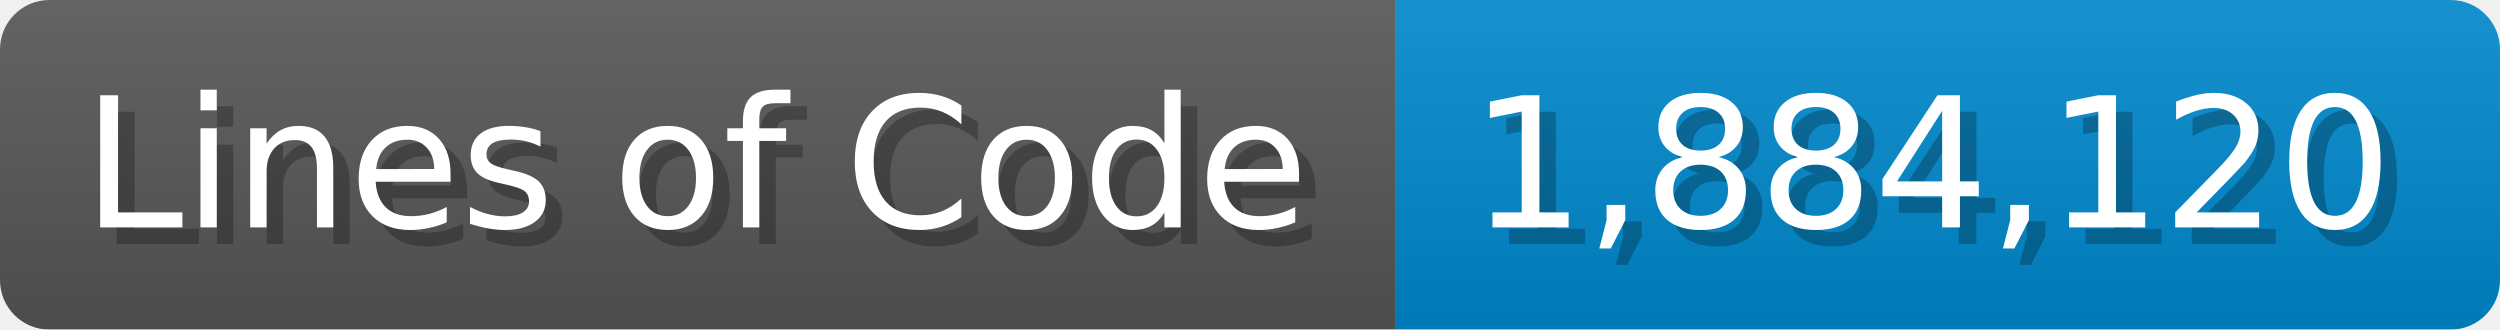
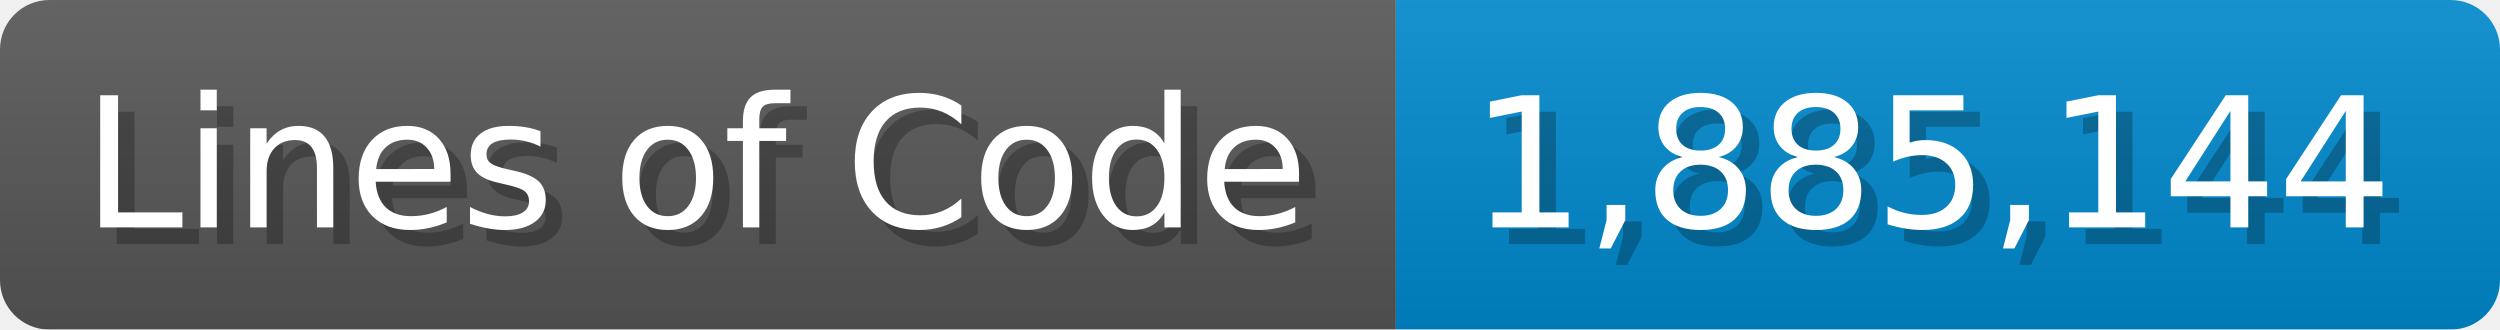
<svg xmlns="http://www.w3.org/2000/svg" width="151.7" height="20" viewBox="0 0 1517 200">
  <linearGradient id="a" x2="0" y2="100%">
    <stop offset="0" stop-opacity=".1" stop-color="#EEE" />
    <stop offset="1" stop-opacity=".1" />
  </linearGradient>
  <mask id="m">
    <rect width="1517" height="200" rx="30" fill="#FFF" />
  </mask>
  <g mask="url(#m)">
    <rect width="847" height="200" fill="#555" />
    <rect width="670" height="200" fill="#08C" x="847" />
    <rect width="1517" height="200" fill="url(#a)" />
  </g>
  <g fill="#fff" text-anchor="start" font-family="Verdana,DejaVu Sans,sans-serif" font-size="110">
    <text x="60" y="148" textLength="747" fill="#000" opacity="0.25">Lines of Code</text>
    <text x="50" y="138" textLength="747">Lines of Code</text>
-     <text x="902" y="148" textLength="570" fill="#000" opacity="0.25">1,884,120</text>
-     <text x="892" y="138" textLength="570">1,884,120</text>
+     <text x="902" y="148" textLength="570" fill="#000" opacity="0.25">1,885,144</text>
+     <text x="892" y="138" textLength="570">1,885,144</text>
  </g>
</svg>
